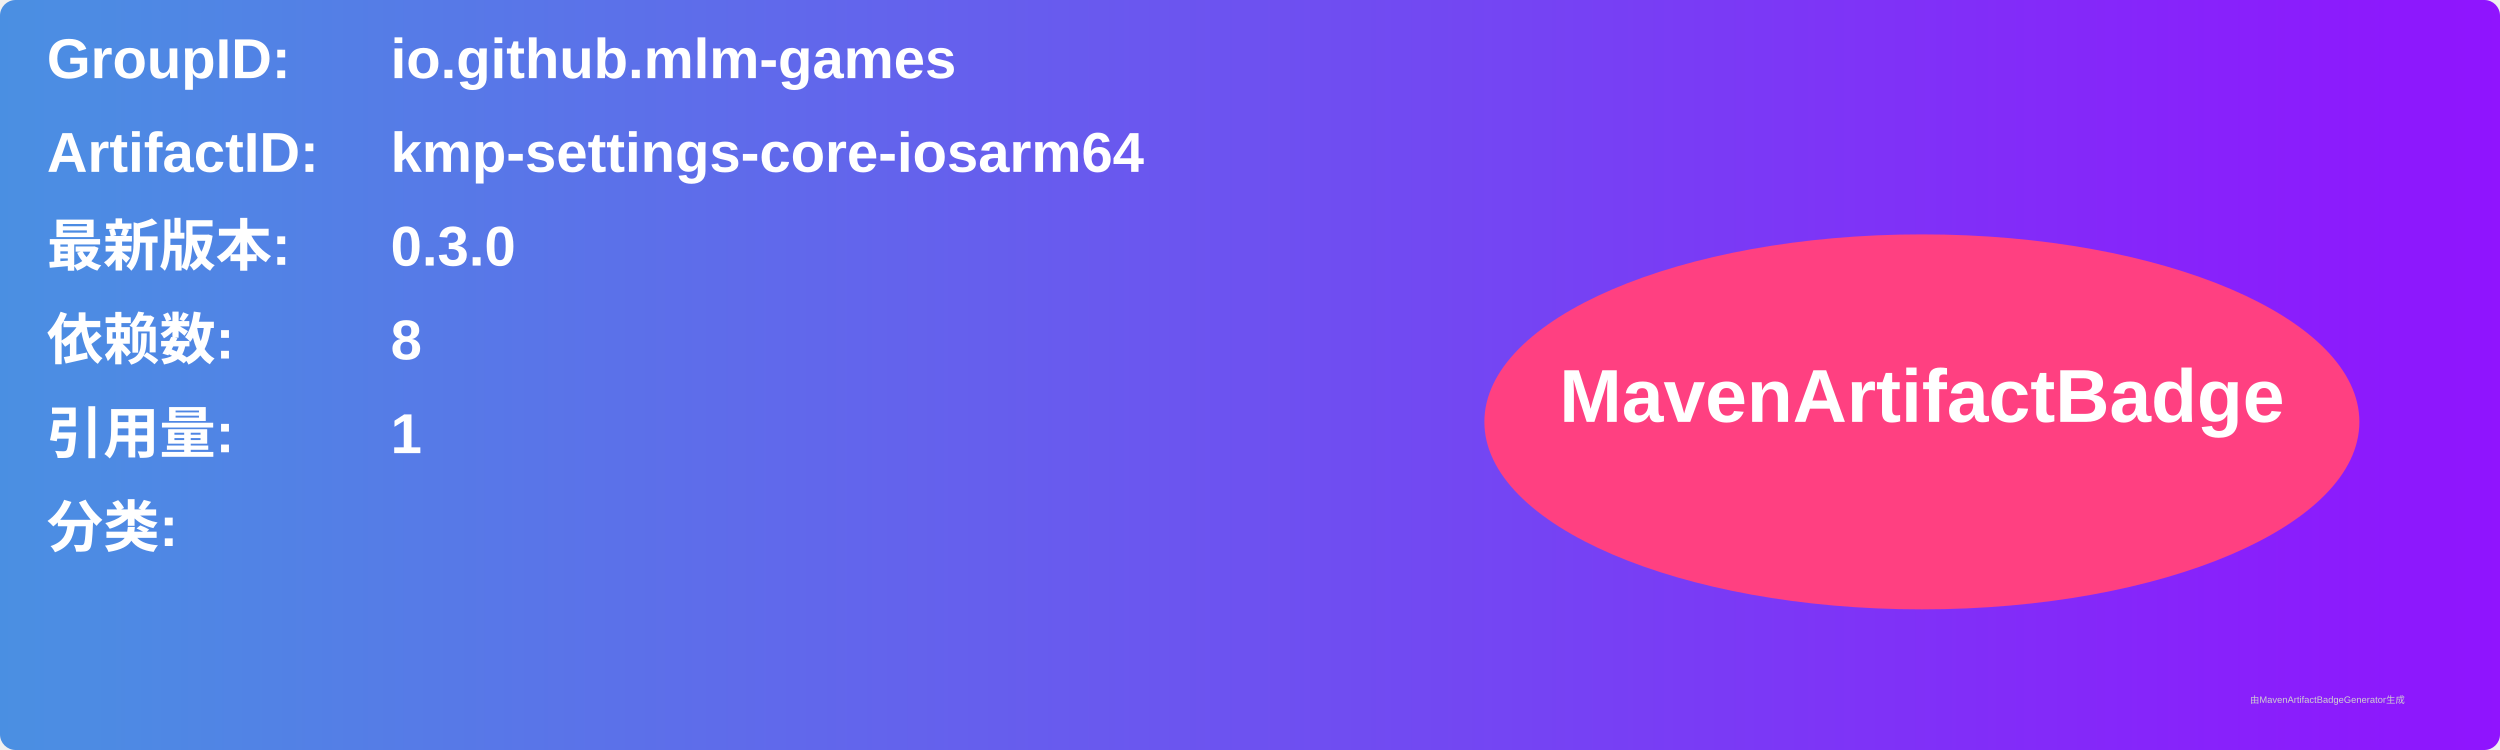
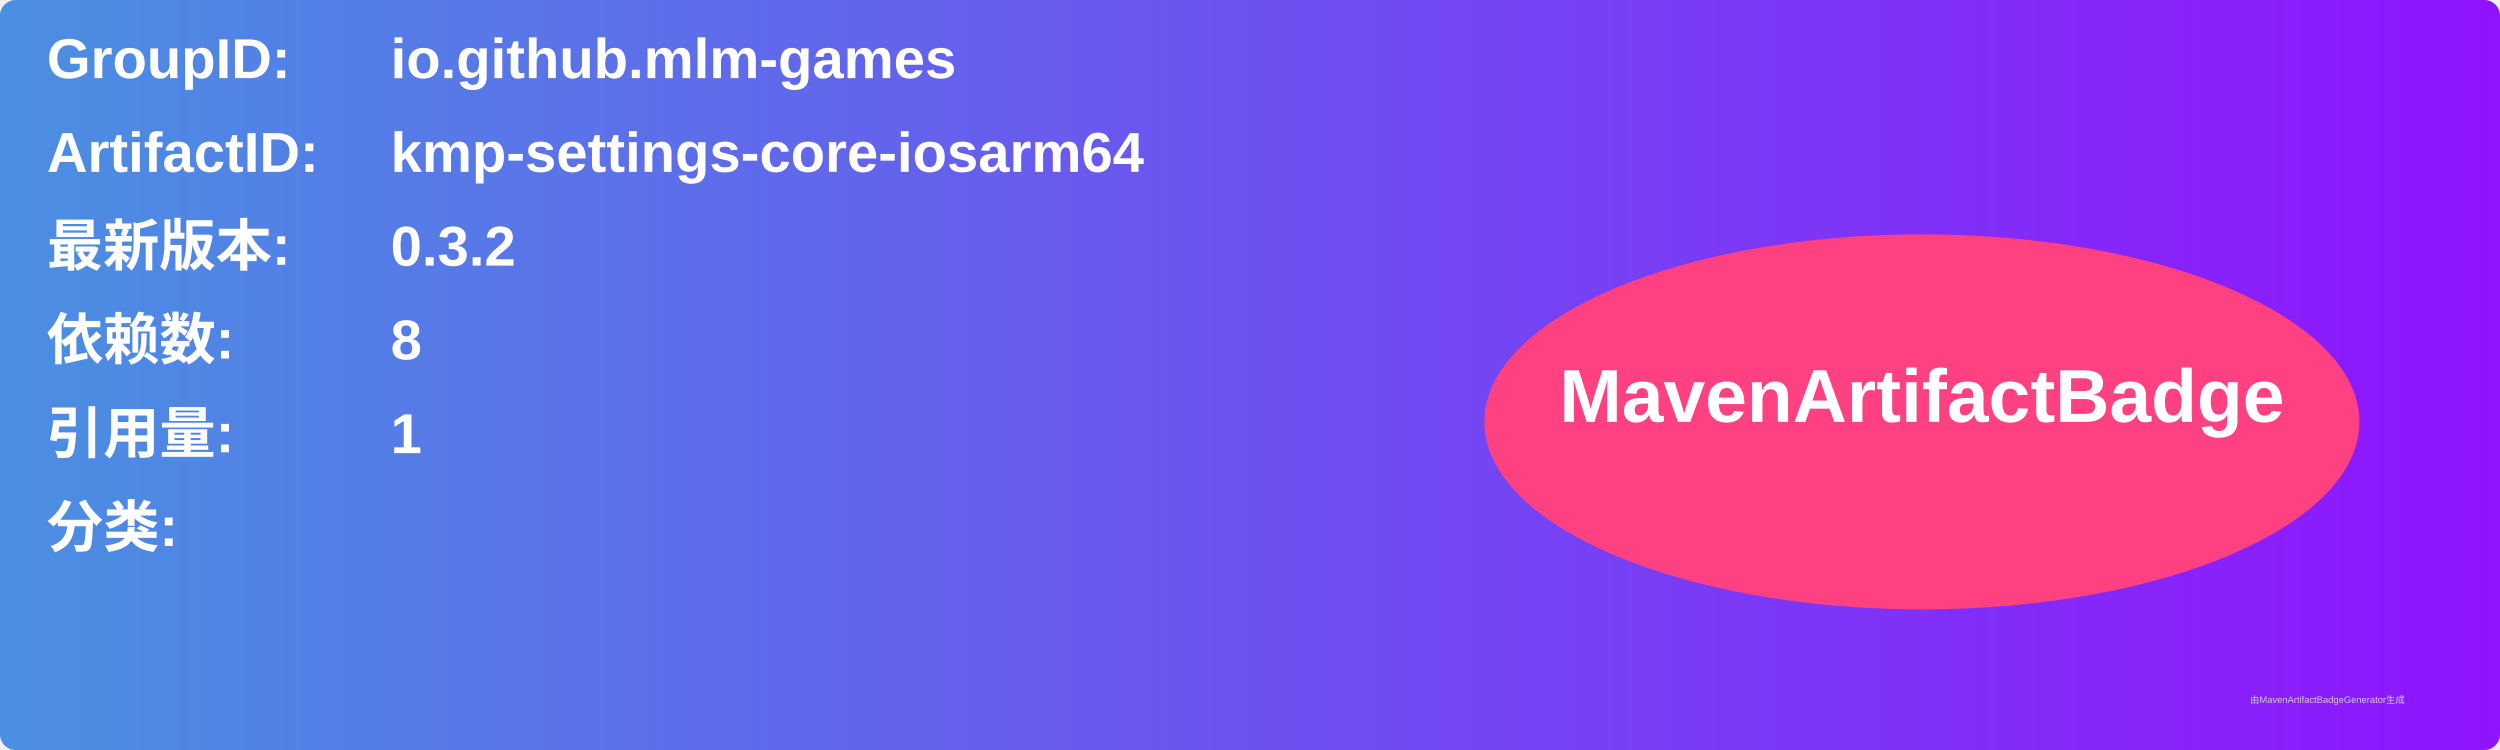
<svg xmlns="http://www.w3.org/2000/svg" width="800" height="240" viewBox="0 0 800 240">
  <linearGradient id="grad" x1="0%" y1="0%" x2="100%" y2="0%">
    <stop offset="0%" stop-color="#4a90e2" />
    <stop offset="100%" stop-color="#9013fe" />
  </linearGradient>
  <rect width="100%" height="100%" rx="5" ry="5" fill="url(#grad)" />
  <g transform="translate(15, 15)">
    <text x="0" y="10" font-family="Arial" font-size="18" fill="white" font-weight="bold" width="260">GroupID:</text>
    <text x="110" y="10" font-family="Arial" font-size="18" fill="white" font-weight="bold" width="460">io.github.mlm-games</text>
    <text x="0" y="40" font-family="Arial" font-size="18" fill="white" font-weight="bold" width="260">ArtifactID:</text>
    <text x="110" y="40" font-family="Arial" font-size="18" fill="white" font-weight="bold" width="460">kmp-settings-core-iosarm64</text>
    <text x="0" y="70" font-family="Arial" font-size="18" fill="white" font-weight="bold">最新版本:</text>
    <text x="110" y="70" font-family="Arial" font-size="18" fill="white" font-weight="bold">
-       <tspan font-weight="bold">0.3.0</tspan>
+       <tspan font-weight="bold">0.3.2</tspan>
    </text>
    <text x="0" y="100" font-family="Arial" font-size="18" fill="white" font-weight="bold">依赖数: </text>
    <text x="110" y="100" font-family="Arial" font-size="18" fill="white">
      <tspan font-weight="bold">8</tspan>
    </text>
    <text x="0" y="130" font-family="Arial" font-size="18" fill="white" font-weight="bold">引用量: </text>
    <text x="110" y="130" font-family="Arial" font-size="18" fill="white">
      <tspan font-weight="bold">1</tspan>
    </text>
    <text x="0" y="160" font-family="Arial" font-size="18" fill="white" font-weight="bold">分类:</text>
    <text x="10" y="190" font-family="Arial" font-size="10" fill="white">
      <tspan font-weight="bold" />
    </text>
    <ellipse cx="600" cy="120" rx="140" ry="60" fill="#ff4081" />
    <text x="600" y="120" text-anchor="middle" font-family="Arial" font-size="24" fill="white" font-weight="bold">MavenArtifactBadge</text>
  </g>
  <text x="720" y="225" font-family="Arial" font-size="3" fill="#d0d0d0">由MavenArtifactBadgeGenerator生成</text>
</svg>
